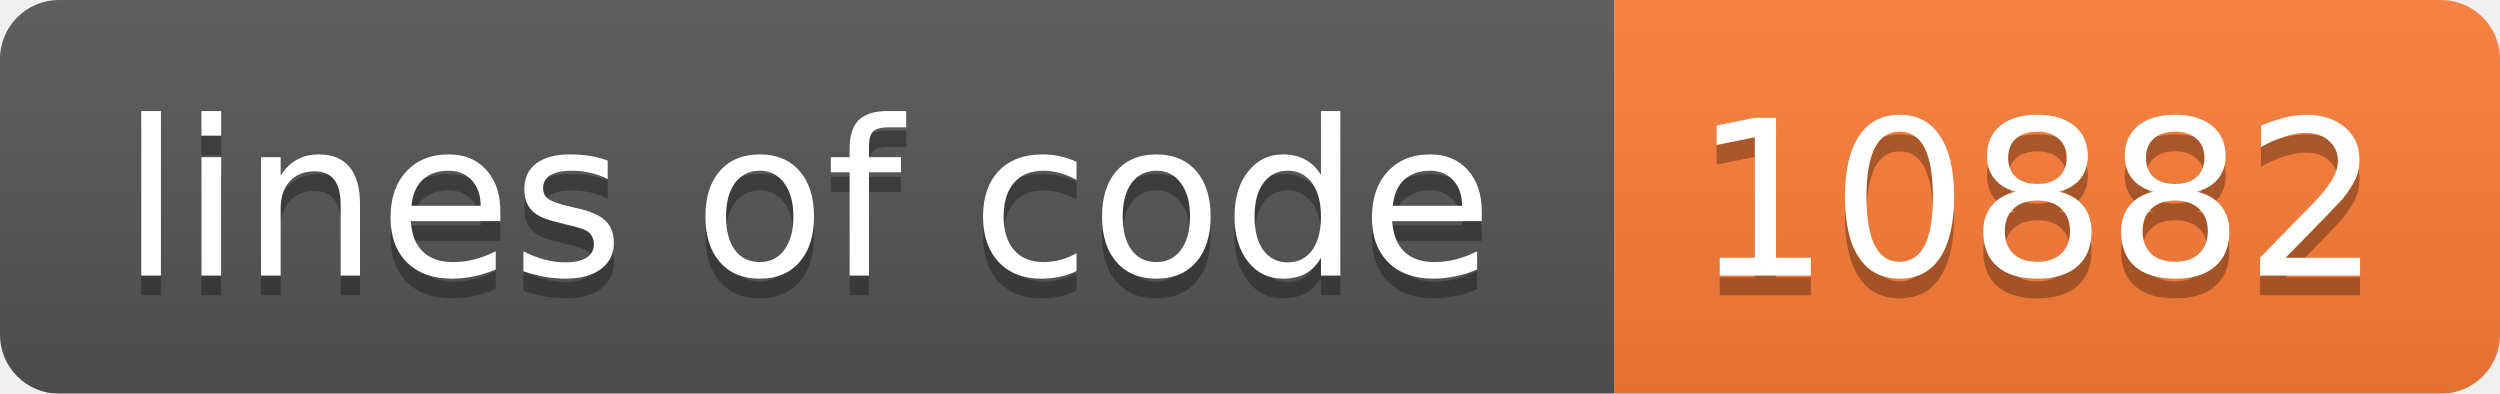
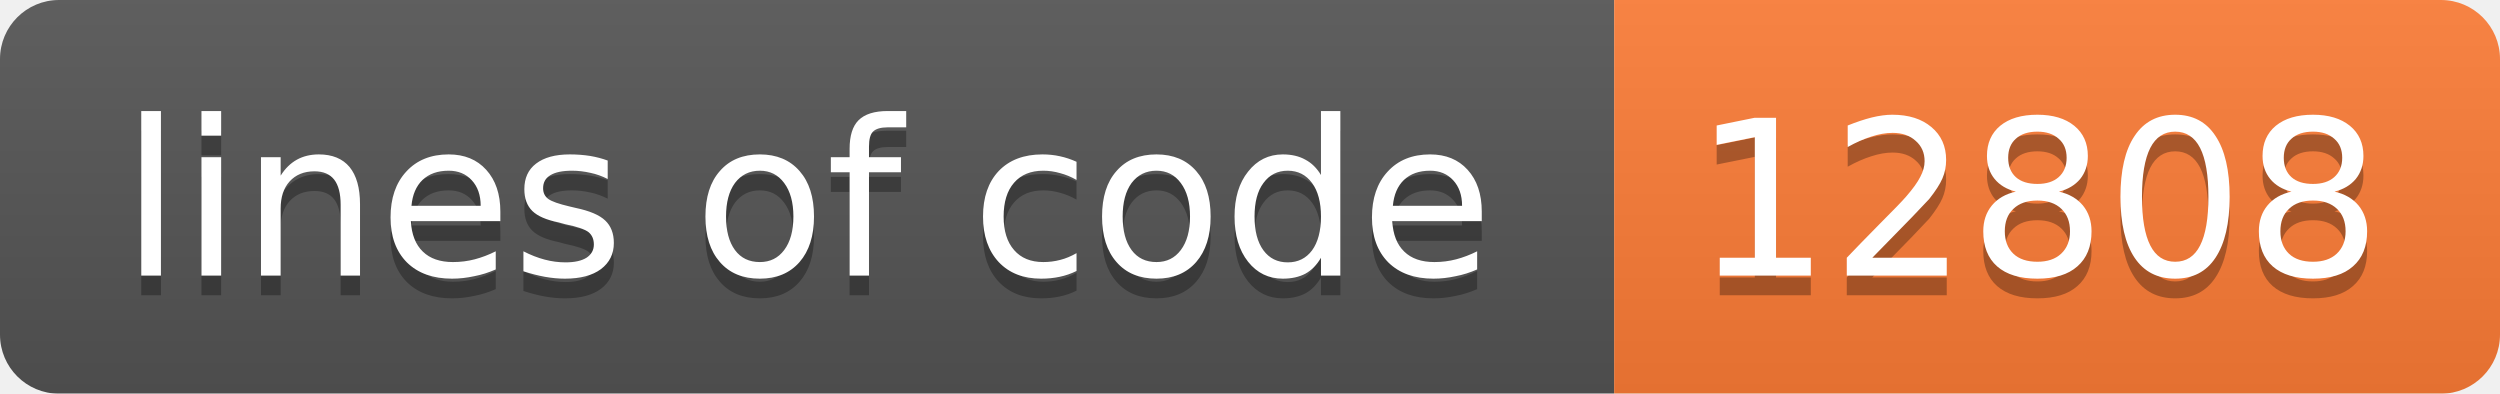
<svg xmlns="http://www.w3.org/2000/svg" width="127" height="20">
  <linearGradient id="b" x2="0" y2="100%">
    <stop offset="0" stop-color="#bbb" stop-opacity=".1" />
    <stop offset="1" stop-opacity=".1" />
  </linearGradient>
  <mask id="a">
    <rect width="127" height="20" rx="3" fill="#fff" />
  </mask>
  <g mask="url(#a)">
    <path fill="#555" d="M0 0h82v20H0z" />
    <path fill="#fe7d37" d="M82 0h45v20H82z" />
    <path fill="url(#b)" d="M0 0h127v20H0z" />
  </g>
  <g fill="#fff" text-anchor="middle" font-family="DejaVu Sans,Verdana,Geneva,sans-serif" font-size="11">
    <text x="41" y="15" fill="#010101" fill-opacity=".3">lines of code</text>
    <text x="41" y="14">lines of code</text>
-     <text x="103.5" y="15" fill="#010101" fill-opacity=".3">10882</text>
-     <text x="103.5" y="14">10882</text>
+     <text x="103.5" y="15" fill="#010101" fill-opacity=".3">12808</text>
+     <text x="103.5" y="14">12808</text>
  </g>
</svg>
